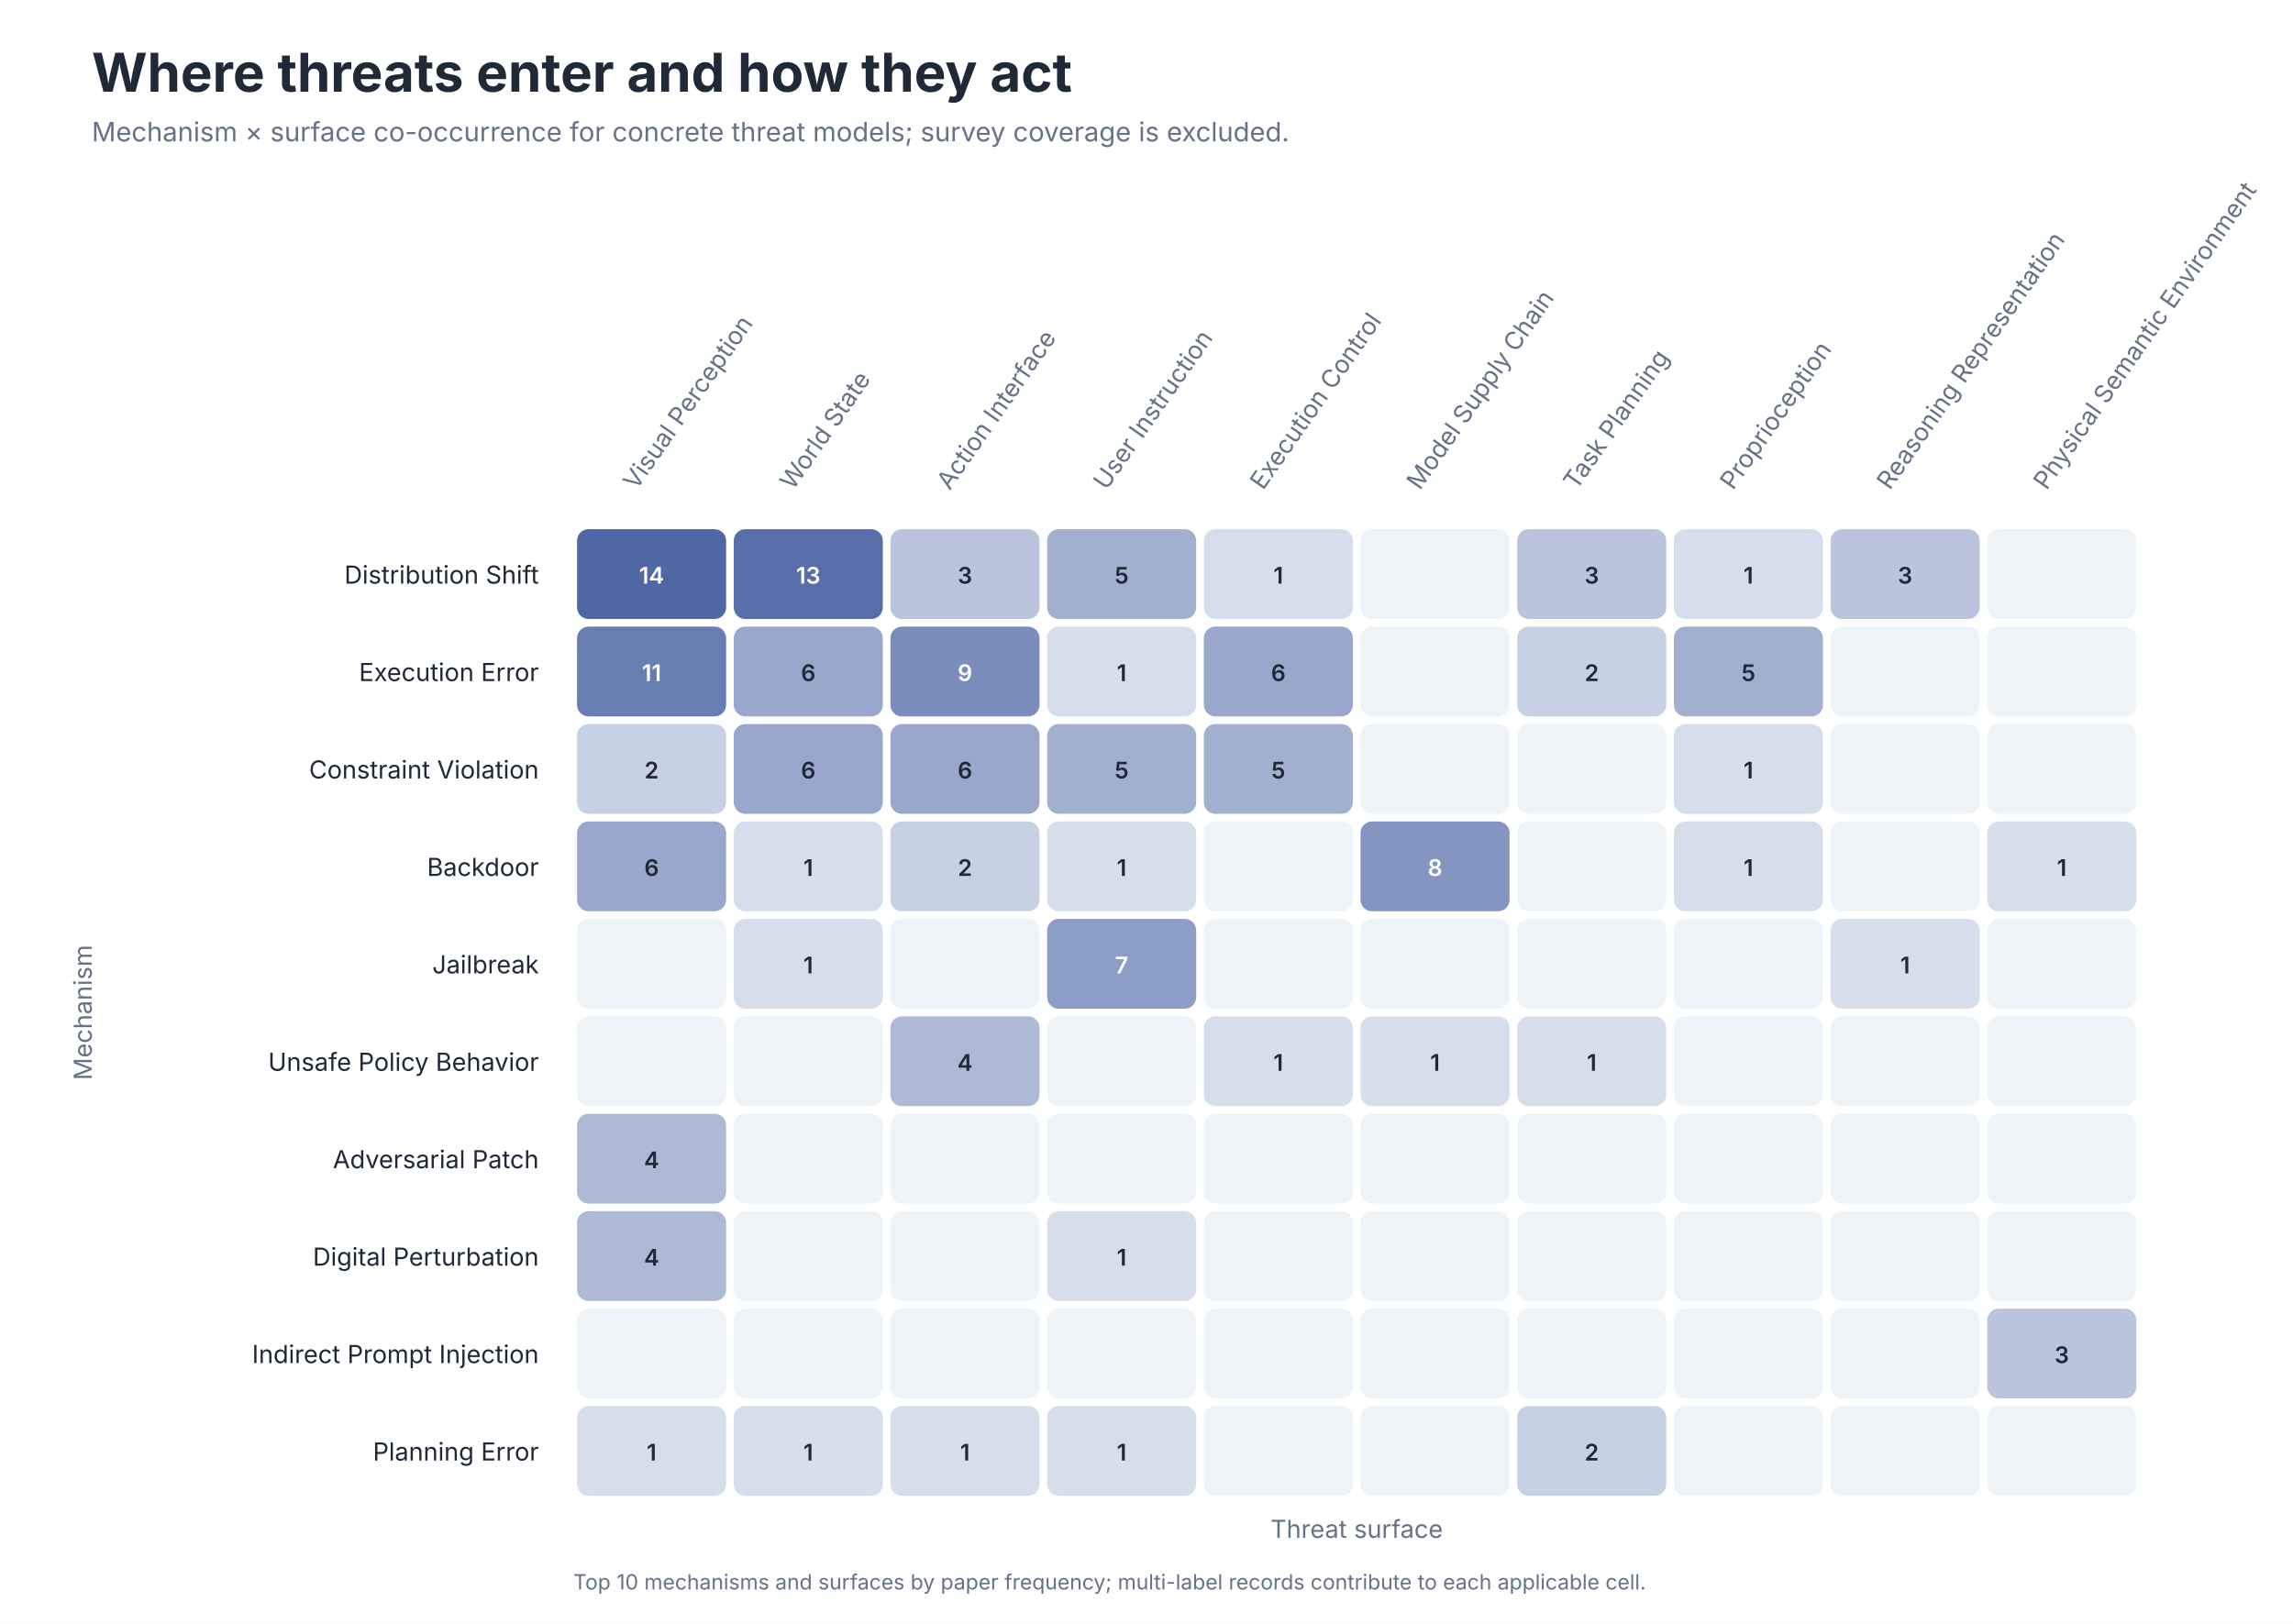
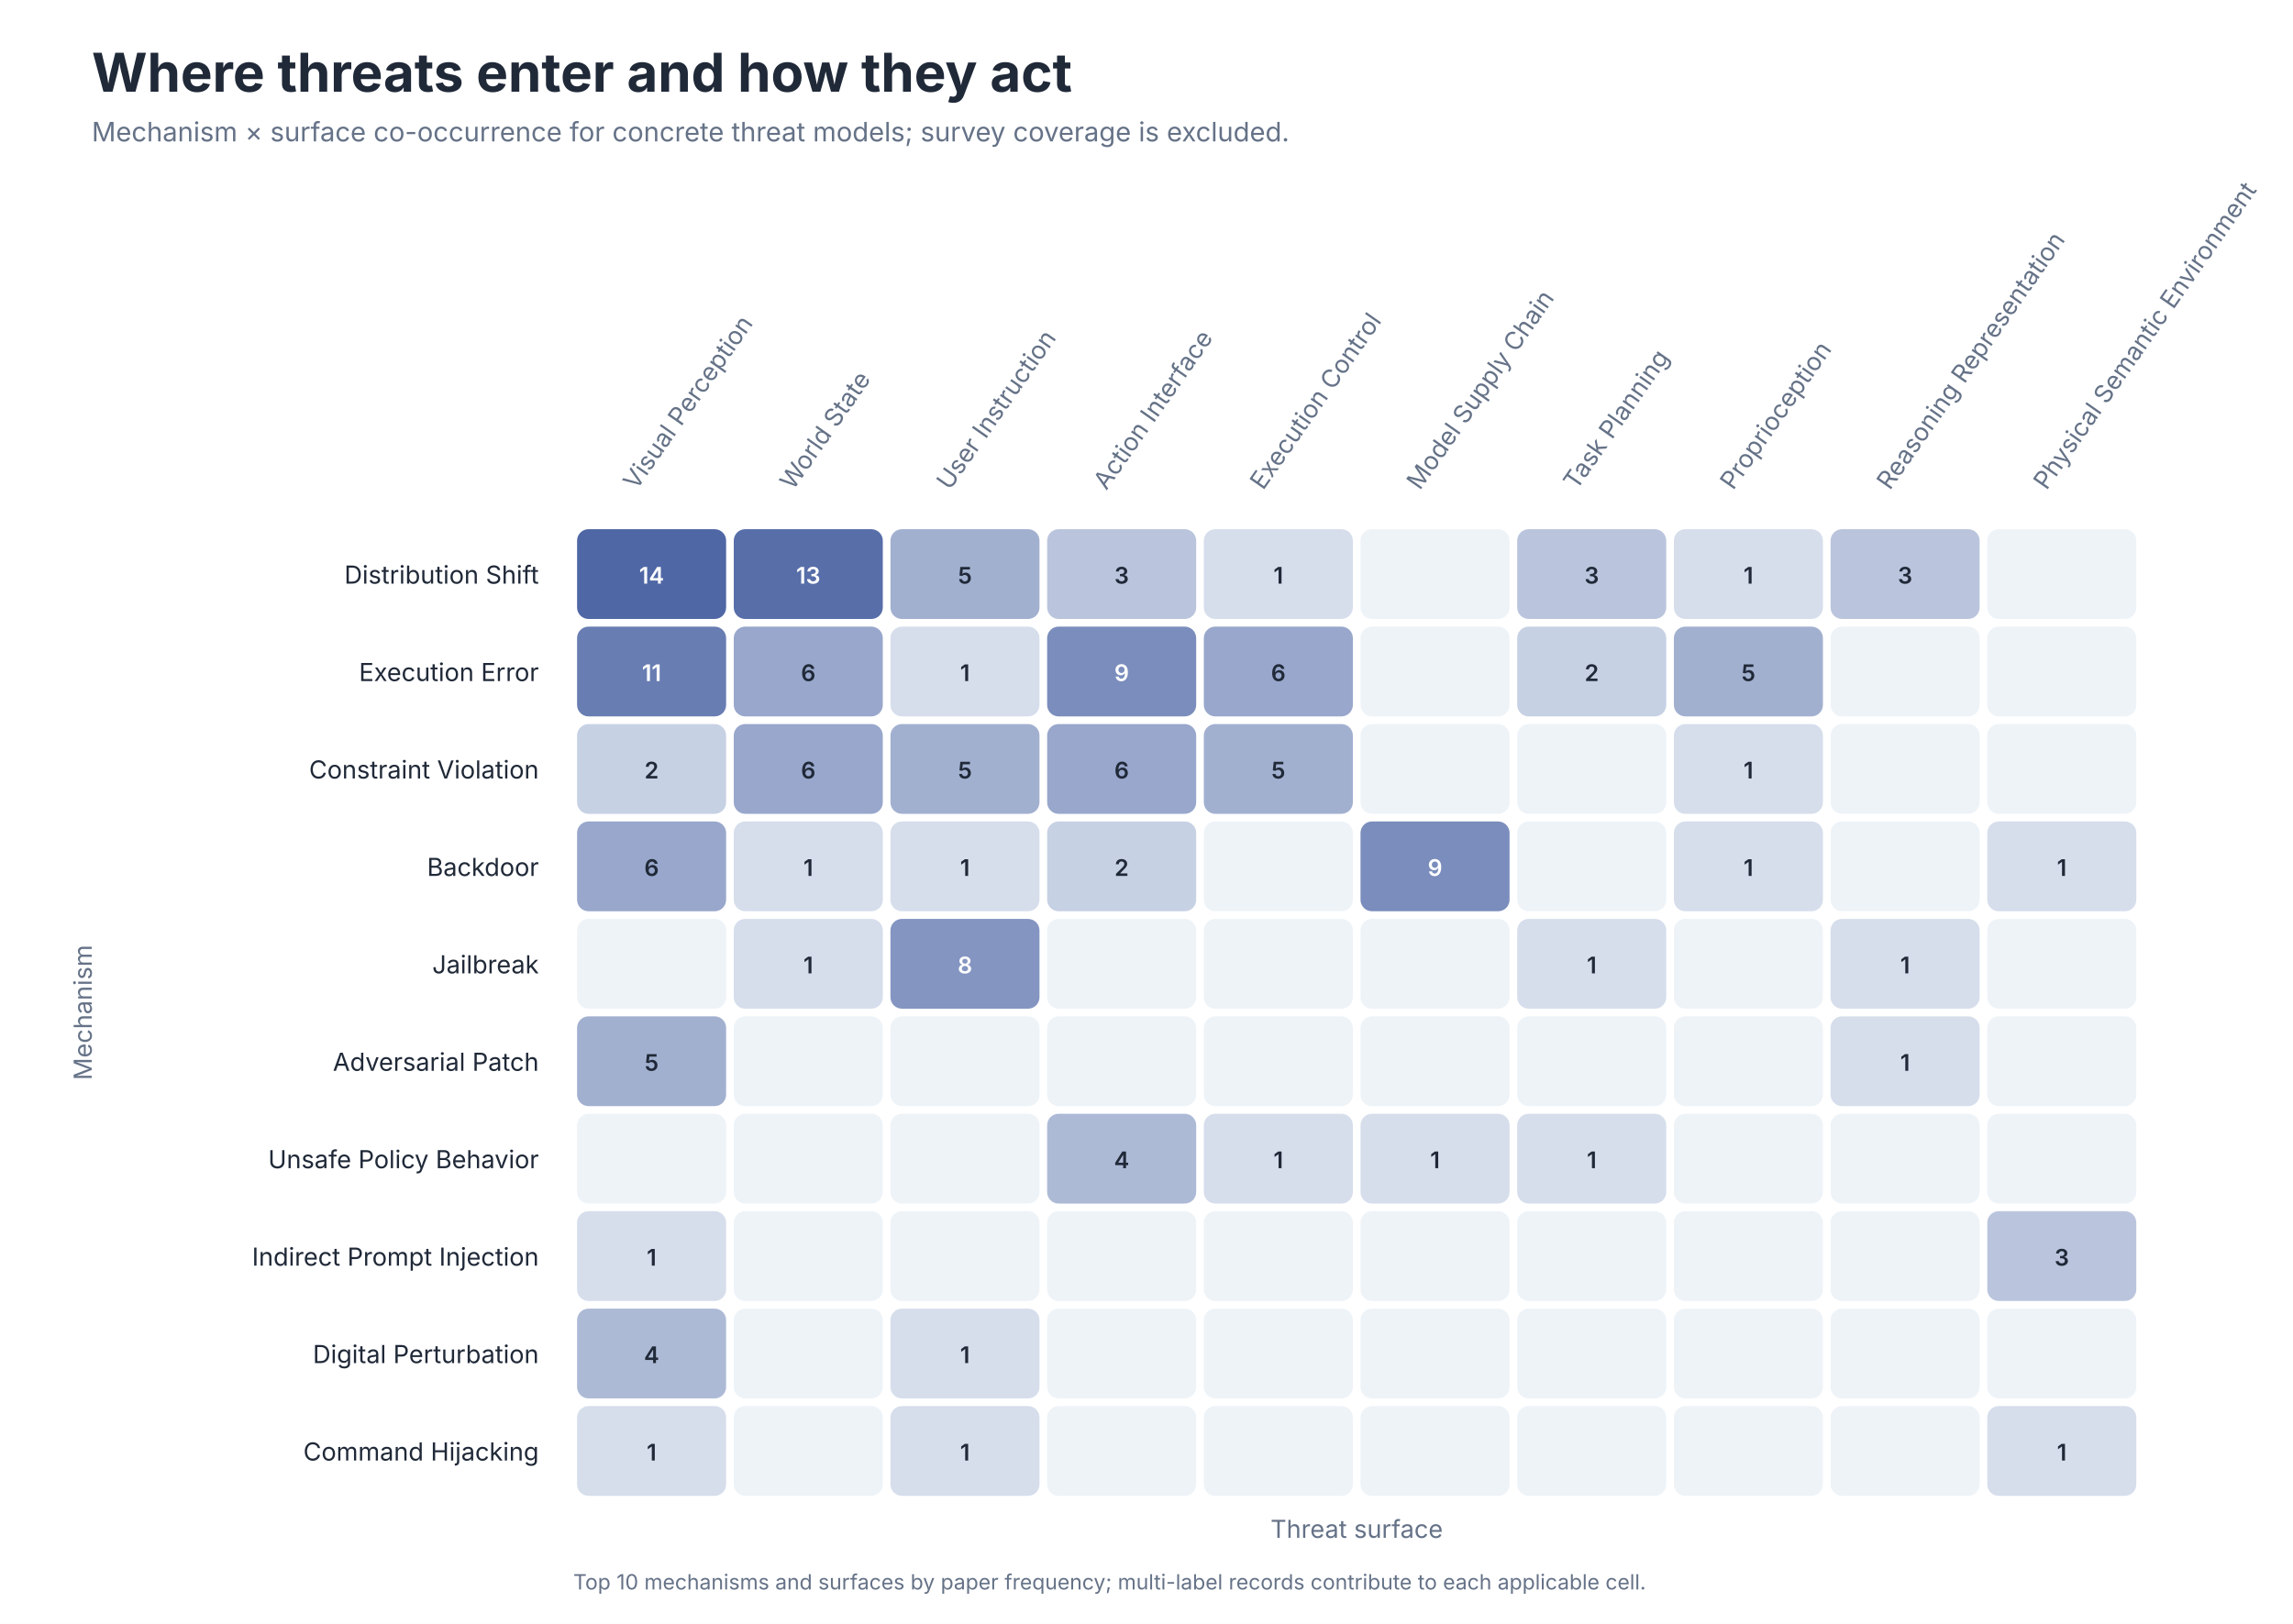
<svg xmlns="http://www.w3.org/2000/svg" role="img" aria-labelledby="title desc" viewBox="0 0 1200 850">
  <style>
text { font-family: -apple-system, BlinkMacSystemFont, 'Segoe UI', sans-serif; }
.title { font-size: 28px; font-weight: 650; fill: #202938; }
.subtitle { font-size: 14px; fill: #657287; }
.axis { font-size: 13px; fill: #657287; }
.label { font-size: 13px; fill: #202938; }
.small { font-size: 11px; fill: #657287; }
</style>
  <rect width="1200" height="850" fill="#FFFFFF" />
  <text class="title" x="48" y="48">Where threats enter and how they act</text>
  <text class="subtitle" x="48" y="74">Mechanism × surface co-occurrence for concrete threat models; survey coverage is excluded.</text>
  <text class="axis" text-anchor="start" transform="translate(333.0 257) rotate(-55)">Visual Perception</text>
  <text class="axis" text-anchor="start" transform="translate(415.0 257) rotate(-55)">World State</text>
-   <text class="axis" text-anchor="start" transform="translate(497.0 257) rotate(-55)">Action Interface</text>
-   <text class="axis" text-anchor="start" transform="translate(579.0 257) rotate(-55)">User Instruction</text>
+   <text class="axis" text-anchor="start" transform="translate(497.0 257) rotate(-55)">User Instruction</text>
+   <text class="axis" text-anchor="start" transform="translate(579.0 257) rotate(-55)">Action Interface</text>
  <text class="axis" text-anchor="start" transform="translate(661.0 257) rotate(-55)">Execution Control</text>
  <text class="axis" text-anchor="start" transform="translate(743.0 257) rotate(-55)">Model Supply Chain</text>
  <text class="axis" text-anchor="start" transform="translate(825.0 257) rotate(-55)">Task Planning</text>
  <text class="axis" text-anchor="start" transform="translate(907.0 257) rotate(-55)">Proprioception</text>
  <text class="axis" text-anchor="start" transform="translate(989.0 257) rotate(-55)">Reasoning Representation</text>
  <text class="axis" text-anchor="start" transform="translate(1071.0 257) rotate(-55)">Physical Semantic Environment</text>
  <text class="label" x="282" y="305.5" text-anchor="end">Distribution Shift</text>
  <rect x="302" y="277" width="78" height="47" rx="6" fill="#4F67A5" />
  <text x="341.0" y="305.5" text-anchor="middle" font-size="12" font-weight="600" fill="#FFFFFF">14</text>
  <rect x="384" y="277" width="78" height="47" rx="6" fill="#576EA9" />
  <text x="423.0" y="305.5" text-anchor="middle" font-size="12" font-weight="600" fill="#FFFFFF">13</text>
-   <rect x="466" y="277" width="78" height="47" rx="6" fill="#BAC5DD" />
-   <text x="505.0" y="305.5" text-anchor="middle" font-size="12" font-weight="600" fill="#202938">3</text>
-   <rect x="548" y="277" width="78" height="47" rx="6" fill="#A2B0D0" />
-   <text x="587.0" y="305.5" text-anchor="middle" font-size="12" font-weight="600" fill="#202938">5</text>
+   <rect x="466" y="277" width="78" height="47" rx="6" fill="#A2B0D0" />
+   <text x="505.0" y="305.5" text-anchor="middle" font-size="12" font-weight="600" fill="#202938">5</text>
+   <rect x="548" y="277" width="78" height="47" rx="6" fill="#BAC5DD" />
+   <text x="587.0" y="305.5" text-anchor="middle" font-size="12" font-weight="600" fill="#202938">3</text>
  <rect x="630" y="277" width="78" height="47" rx="6" fill="#D6DEEC" />
  <text x="669.0" y="305.5" text-anchor="middle" font-size="12" font-weight="600" fill="#202938">1</text>
  <rect x="712" y="277" width="78" height="47" rx="6" fill="#EEF3F8" />
  <text x="751.0" y="305.5" text-anchor="middle" font-size="12" font-weight="600" fill="#202938" />
  <rect x="794" y="277" width="78" height="47" rx="6" fill="#BAC5DD" />
  <text x="833.0" y="305.5" text-anchor="middle" font-size="12" font-weight="600" fill="#202938">3</text>
  <rect x="876" y="277" width="78" height="47" rx="6" fill="#D6DEEC" />
  <text x="915.0" y="305.5" text-anchor="middle" font-size="12" font-weight="600" fill="#202938">1</text>
  <rect x="958" y="277" width="78" height="47" rx="6" fill="#BAC5DD" />
  <text x="997.0" y="305.5" text-anchor="middle" font-size="12" font-weight="600" fill="#202938">3</text>
  <rect x="1040" y="277" width="78" height="47" rx="6" fill="#EEF3F8" />
  <text x="1079.0" y="305.5" text-anchor="middle" font-size="12" font-weight="600" fill="#202938" />
  <text class="label" x="282" y="356.5" text-anchor="end">Execution Error</text>
  <rect x="302" y="328" width="78" height="47" rx="6" fill="#687DB2" />
  <text x="341.0" y="356.5" text-anchor="middle" font-size="12" font-weight="600" fill="#FFFFFF">11</text>
  <rect x="384" y="328" width="78" height="47" rx="6" fill="#98A7CB" />
  <text x="423.0" y="356.5" text-anchor="middle" font-size="12" font-weight="600" fill="#202938">6</text>
-   <rect x="466" y="328" width="78" height="47" rx="6" fill="#7A8DBC" />
-   <text x="505.0" y="356.5" text-anchor="middle" font-size="12" font-weight="600" fill="#FFFFFF">9</text>
-   <rect x="548" y="328" width="78" height="47" rx="6" fill="#D6DEEC" />
-   <text x="587.0" y="356.5" text-anchor="middle" font-size="12" font-weight="600" fill="#202938">1</text>
+   <rect x="466" y="328" width="78" height="47" rx="6" fill="#D6DEEC" />
+   <text x="505.0" y="356.5" text-anchor="middle" font-size="12" font-weight="600" fill="#202938">1</text>
+   <rect x="548" y="328" width="78" height="47" rx="6" fill="#7A8DBC" />
+   <text x="587.0" y="356.5" text-anchor="middle" font-size="12" font-weight="600" fill="#FFFFFF">9</text>
  <rect x="630" y="328" width="78" height="47" rx="6" fill="#98A7CB" />
  <text x="669.0" y="356.5" text-anchor="middle" font-size="12" font-weight="600" fill="#202938">6</text>
  <rect x="712" y="328" width="78" height="47" rx="6" fill="#EEF3F8" />
  <text x="751.0" y="356.5" text-anchor="middle" font-size="12" font-weight="600" fill="#202938" />
  <rect x="794" y="328" width="78" height="47" rx="6" fill="#C7D1E4" />
  <text x="833.0" y="356.5" text-anchor="middle" font-size="12" font-weight="600" fill="#202938">2</text>
  <rect x="876" y="328" width="78" height="47" rx="6" fill="#A2B0D0" />
  <text x="915.0" y="356.5" text-anchor="middle" font-size="12" font-weight="600" fill="#202938">5</text>
  <rect x="958" y="328" width="78" height="47" rx="6" fill="#EEF3F8" />
  <text x="997.0" y="356.5" text-anchor="middle" font-size="12" font-weight="600" fill="#202938" />
  <rect x="1040" y="328" width="78" height="47" rx="6" fill="#EEF3F8" />
  <text x="1079.0" y="356.5" text-anchor="middle" font-size="12" font-weight="600" fill="#202938" />
  <text class="label" x="282" y="407.5" text-anchor="end">Constraint Violation</text>
  <rect x="302" y="379" width="78" height="47" rx="6" fill="#C7D1E4" />
  <text x="341.0" y="407.5" text-anchor="middle" font-size="12" font-weight="600" fill="#202938">2</text>
  <rect x="384" y="379" width="78" height="47" rx="6" fill="#98A7CB" />
  <text x="423.0" y="407.5" text-anchor="middle" font-size="12" font-weight="600" fill="#202938">6</text>
-   <rect x="466" y="379" width="78" height="47" rx="6" fill="#98A7CB" />
-   <text x="505.0" y="407.5" text-anchor="middle" font-size="12" font-weight="600" fill="#202938">6</text>
-   <rect x="548" y="379" width="78" height="47" rx="6" fill="#A2B0D0" />
-   <text x="587.0" y="407.5" text-anchor="middle" font-size="12" font-weight="600" fill="#202938">5</text>
+   <rect x="466" y="379" width="78" height="47" rx="6" fill="#A2B0D0" />
+   <text x="505.0" y="407.5" text-anchor="middle" font-size="12" font-weight="600" fill="#202938">5</text>
+   <rect x="548" y="379" width="78" height="47" rx="6" fill="#98A7CB" />
+   <text x="587.0" y="407.5" text-anchor="middle" font-size="12" font-weight="600" fill="#202938">6</text>
  <rect x="630" y="379" width="78" height="47" rx="6" fill="#A2B0D0" />
  <text x="669.0" y="407.5" text-anchor="middle" font-size="12" font-weight="600" fill="#202938">5</text>
  <rect x="712" y="379" width="78" height="47" rx="6" fill="#EEF3F8" />
  <text x="751.0" y="407.5" text-anchor="middle" font-size="12" font-weight="600" fill="#202938" />
  <rect x="794" y="379" width="78" height="47" rx="6" fill="#EEF3F8" />
  <text x="833.0" y="407.5" text-anchor="middle" font-size="12" font-weight="600" fill="#202938" />
  <rect x="876" y="379" width="78" height="47" rx="6" fill="#D6DEEC" />
  <text x="915.0" y="407.5" text-anchor="middle" font-size="12" font-weight="600" fill="#202938">1</text>
  <rect x="958" y="379" width="78" height="47" rx="6" fill="#EEF3F8" />
  <text x="997.0" y="407.5" text-anchor="middle" font-size="12" font-weight="600" fill="#202938" />
  <rect x="1040" y="379" width="78" height="47" rx="6" fill="#EEF3F8" />
  <text x="1079.0" y="407.5" text-anchor="middle" font-size="12" font-weight="600" fill="#202938" />
  <text class="label" x="282" y="458.5" text-anchor="end">Backdoor</text>
  <rect x="302" y="430" width="78" height="47" rx="6" fill="#98A7CB" />
  <text x="341.0" y="458.5" text-anchor="middle" font-size="12" font-weight="600" fill="#202938">6</text>
  <rect x="384" y="430" width="78" height="47" rx="6" fill="#D6DEEC" />
  <text x="423.0" y="458.5" text-anchor="middle" font-size="12" font-weight="600" fill="#202938">1</text>
-   <rect x="466" y="430" width="78" height="47" rx="6" fill="#C7D1E4" />
-   <text x="505.0" y="458.5" text-anchor="middle" font-size="12" font-weight="600" fill="#202938">2</text>
-   <rect x="548" y="430" width="78" height="47" rx="6" fill="#D6DEEC" />
-   <text x="587.0" y="458.5" text-anchor="middle" font-size="12" font-weight="600" fill="#202938">1</text>
+   <rect x="466" y="430" width="78" height="47" rx="6" fill="#D6DEEC" />
+   <text x="505.0" y="458.5" text-anchor="middle" font-size="12" font-weight="600" fill="#202938">1</text>
+   <rect x="548" y="430" width="78" height="47" rx="6" fill="#C7D1E4" />
+   <text x="587.0" y="458.5" text-anchor="middle" font-size="12" font-weight="600" fill="#202938">2</text>
  <rect x="630" y="430" width="78" height="47" rx="6" fill="#EEF3F8" />
  <text x="669.0" y="458.5" text-anchor="middle" font-size="12" font-weight="600" fill="#202938" />
-   <rect x="712" y="430" width="78" height="47" rx="6" fill="#8495C1" />
-   <text x="751.0" y="458.5" text-anchor="middle" font-size="12" font-weight="600" fill="#FFFFFF">8</text>
+   <rect x="712" y="430" width="78" height="47" rx="6" fill="#7A8DBC" />
+   <text x="751.0" y="458.5" text-anchor="middle" font-size="12" font-weight="600" fill="#FFFFFF">9</text>
  <rect x="794" y="430" width="78" height="47" rx="6" fill="#EEF3F8" />
  <text x="833.0" y="458.5" text-anchor="middle" font-size="12" font-weight="600" fill="#202938" />
  <rect x="876" y="430" width="78" height="47" rx="6" fill="#D6DEEC" />
  <text x="915.0" y="458.5" text-anchor="middle" font-size="12" font-weight="600" fill="#202938">1</text>
  <rect x="958" y="430" width="78" height="47" rx="6" fill="#EEF3F8" />
  <text x="997.0" y="458.5" text-anchor="middle" font-size="12" font-weight="600" fill="#202938" />
  <rect x="1040" y="430" width="78" height="47" rx="6" fill="#D6DEEC" />
  <text x="1079.0" y="458.5" text-anchor="middle" font-size="12" font-weight="600" fill="#202938">1</text>
  <text class="label" x="282" y="509.5" text-anchor="end">Jailbreak</text>
  <rect x="302" y="481" width="78" height="47" rx="6" fill="#EEF3F8" />
  <text x="341.0" y="509.5" text-anchor="middle" font-size="12" font-weight="600" fill="#202938" />
  <rect x="384" y="481" width="78" height="47" rx="6" fill="#D6DEEC" />
  <text x="423.0" y="509.5" text-anchor="middle" font-size="12" font-weight="600" fill="#202938">1</text>
-   <rect x="466" y="481" width="78" height="47" rx="6" fill="#EEF3F8" />
-   <text x="505.0" y="509.5" text-anchor="middle" font-size="12" font-weight="600" fill="#202938" />
-   <rect x="548" y="481" width="78" height="47" rx="6" fill="#8D9EC6" />
-   <text x="587.0" y="509.5" text-anchor="middle" font-size="12" font-weight="600" fill="#FFFFFF">7</text>
+   <rect x="466" y="481" width="78" height="47" rx="6" fill="#8495C1" />
+   <text x="505.0" y="509.5" text-anchor="middle" font-size="12" font-weight="600" fill="#FFFFFF">8</text>
+   <rect x="548" y="481" width="78" height="47" rx="6" fill="#EEF3F8" />
+   <text x="587.0" y="509.5" text-anchor="middle" font-size="12" font-weight="600" fill="#202938" />
  <rect x="630" y="481" width="78" height="47" rx="6" fill="#EEF3F8" />
  <text x="669.0" y="509.5" text-anchor="middle" font-size="12" font-weight="600" fill="#202938" />
  <rect x="712" y="481" width="78" height="47" rx="6" fill="#EEF3F8" />
  <text x="751.0" y="509.5" text-anchor="middle" font-size="12" font-weight="600" fill="#202938" />
-   <rect x="794" y="481" width="78" height="47" rx="6" fill="#EEF3F8" />
-   <text x="833.0" y="509.5" text-anchor="middle" font-size="12" font-weight="600" fill="#202938" />
+   <rect x="794" y="481" width="78" height="47" rx="6" fill="#D6DEEC" />
+   <text x="833.0" y="509.5" text-anchor="middle" font-size="12" font-weight="600" fill="#202938">1</text>
  <rect x="876" y="481" width="78" height="47" rx="6" fill="#EEF3F8" />
  <text x="915.0" y="509.5" text-anchor="middle" font-size="12" font-weight="600" fill="#202938" />
  <rect x="958" y="481" width="78" height="47" rx="6" fill="#D6DEEC" />
  <text x="997.0" y="509.5" text-anchor="middle" font-size="12" font-weight="600" fill="#202938">1</text>
  <rect x="1040" y="481" width="78" height="47" rx="6" fill="#EEF3F8" />
  <text x="1079.0" y="509.5" text-anchor="middle" font-size="12" font-weight="600" fill="#202938" />
-   <text class="label" x="282" y="560.5" text-anchor="end">Unsafe Policy Behavior</text>
-   <rect x="302" y="532" width="78" height="47" rx="6" fill="#EEF3F8" />
-   <text x="341.0" y="560.5" text-anchor="middle" font-size="12" font-weight="600" fill="#202938" />
+   <text class="label" x="282" y="560.5" text-anchor="end">Adversarial Patch</text>
+   <rect x="302" y="532" width="78" height="47" rx="6" fill="#A2B0D0" />
+   <text x="341.0" y="560.5" text-anchor="middle" font-size="12" font-weight="600" fill="#202938">5</text>
  <rect x="384" y="532" width="78" height="47" rx="6" fill="#EEF3F8" />
  <text x="423.0" y="560.5" text-anchor="middle" font-size="12" font-weight="600" fill="#202938" />
-   <rect x="466" y="532" width="78" height="47" rx="6" fill="#ADBAD6" />
-   <text x="505.0" y="560.5" text-anchor="middle" font-size="12" font-weight="600" fill="#202938">4</text>
+   <rect x="466" y="532" width="78" height="47" rx="6" fill="#EEF3F8" />
+   <text x="505.0" y="560.5" text-anchor="middle" font-size="12" font-weight="600" fill="#202938" />
  <rect x="548" y="532" width="78" height="47" rx="6" fill="#EEF3F8" />
  <text x="587.0" y="560.5" text-anchor="middle" font-size="12" font-weight="600" fill="#202938" />
-   <rect x="630" y="532" width="78" height="47" rx="6" fill="#D6DEEC" />
-   <text x="669.0" y="560.5" text-anchor="middle" font-size="12" font-weight="600" fill="#202938">1</text>
-   <rect x="712" y="532" width="78" height="47" rx="6" fill="#D6DEEC" />
-   <text x="751.0" y="560.5" text-anchor="middle" font-size="12" font-weight="600" fill="#202938">1</text>
-   <rect x="794" y="532" width="78" height="47" rx="6" fill="#D6DEEC" />
-   <text x="833.0" y="560.5" text-anchor="middle" font-size="12" font-weight="600" fill="#202938">1</text>
+   <rect x="630" y="532" width="78" height="47" rx="6" fill="#EEF3F8" />
+   <text x="669.0" y="560.5" text-anchor="middle" font-size="12" font-weight="600" fill="#202938" />
+   <rect x="712" y="532" width="78" height="47" rx="6" fill="#EEF3F8" />
+   <text x="751.0" y="560.5" text-anchor="middle" font-size="12" font-weight="600" fill="#202938" />
+   <rect x="794" y="532" width="78" height="47" rx="6" fill="#EEF3F8" />
+   <text x="833.0" y="560.5" text-anchor="middle" font-size="12" font-weight="600" fill="#202938" />
  <rect x="876" y="532" width="78" height="47" rx="6" fill="#EEF3F8" />
  <text x="915.0" y="560.5" text-anchor="middle" font-size="12" font-weight="600" fill="#202938" />
-   <rect x="958" y="532" width="78" height="47" rx="6" fill="#EEF3F8" />
-   <text x="997.0" y="560.5" text-anchor="middle" font-size="12" font-weight="600" fill="#202938" />
+   <rect x="958" y="532" width="78" height="47" rx="6" fill="#D6DEEC" />
+   <text x="997.0" y="560.5" text-anchor="middle" font-size="12" font-weight="600" fill="#202938">1</text>
  <rect x="1040" y="532" width="78" height="47" rx="6" fill="#EEF3F8" />
  <text x="1079.0" y="560.5" text-anchor="middle" font-size="12" font-weight="600" fill="#202938" />
-   <text class="label" x="282" y="611.5" text-anchor="end">Adversarial Patch</text>
-   <rect x="302" y="583" width="78" height="47" rx="6" fill="#ADBAD6" />
-   <text x="341.0" y="611.5" text-anchor="middle" font-size="12" font-weight="600" fill="#202938">4</text>
+   <text class="label" x="282" y="611.5" text-anchor="end">Unsafe Policy Behavior</text>
+   <rect x="302" y="583" width="78" height="47" rx="6" fill="#EEF3F8" />
+   <text x="341.0" y="611.5" text-anchor="middle" font-size="12" font-weight="600" fill="#202938" />
  <rect x="384" y="583" width="78" height="47" rx="6" fill="#EEF3F8" />
  <text x="423.0" y="611.5" text-anchor="middle" font-size="12" font-weight="600" fill="#202938" />
  <rect x="466" y="583" width="78" height="47" rx="6" fill="#EEF3F8" />
  <text x="505.0" y="611.5" text-anchor="middle" font-size="12" font-weight="600" fill="#202938" />
-   <rect x="548" y="583" width="78" height="47" rx="6" fill="#EEF3F8" />
-   <text x="587.0" y="611.5" text-anchor="middle" font-size="12" font-weight="600" fill="#202938" />
-   <rect x="630" y="583" width="78" height="47" rx="6" fill="#EEF3F8" />
-   <text x="669.0" y="611.5" text-anchor="middle" font-size="12" font-weight="600" fill="#202938" />
-   <rect x="712" y="583" width="78" height="47" rx="6" fill="#EEF3F8" />
-   <text x="751.0" y="611.5" text-anchor="middle" font-size="12" font-weight="600" fill="#202938" />
-   <rect x="794" y="583" width="78" height="47" rx="6" fill="#EEF3F8" />
-   <text x="833.0" y="611.5" text-anchor="middle" font-size="12" font-weight="600" fill="#202938" />
+   <rect x="548" y="583" width="78" height="47" rx="6" fill="#ADBAD6" />
+   <text x="587.0" y="611.5" text-anchor="middle" font-size="12" font-weight="600" fill="#202938">4</text>
+   <rect x="630" y="583" width="78" height="47" rx="6" fill="#D6DEEC" />
+   <text x="669.0" y="611.5" text-anchor="middle" font-size="12" font-weight="600" fill="#202938">1</text>
+   <rect x="712" y="583" width="78" height="47" rx="6" fill="#D6DEEC" />
+   <text x="751.0" y="611.5" text-anchor="middle" font-size="12" font-weight="600" fill="#202938">1</text>
+   <rect x="794" y="583" width="78" height="47" rx="6" fill="#D6DEEC" />
+   <text x="833.0" y="611.5" text-anchor="middle" font-size="12" font-weight="600" fill="#202938">1</text>
  <rect x="876" y="583" width="78" height="47" rx="6" fill="#EEF3F8" />
  <text x="915.0" y="611.5" text-anchor="middle" font-size="12" font-weight="600" fill="#202938" />
  <rect x="958" y="583" width="78" height="47" rx="6" fill="#EEF3F8" />
  <text x="997.0" y="611.5" text-anchor="middle" font-size="12" font-weight="600" fill="#202938" />
  <rect x="1040" y="583" width="78" height="47" rx="6" fill="#EEF3F8" />
  <text x="1079.0" y="611.5" text-anchor="middle" font-size="12" font-weight="600" fill="#202938" />
-   <text class="label" x="282" y="662.5" text-anchor="end">Digital Perturbation</text>
-   <rect x="302" y="634" width="78" height="47" rx="6" fill="#ADBAD6" />
-   <text x="341.0" y="662.5" text-anchor="middle" font-size="12" font-weight="600" fill="#202938">4</text>
+   <text class="label" x="282" y="662.5" text-anchor="end">Indirect Prompt Injection</text>
+   <rect x="302" y="634" width="78" height="47" rx="6" fill="#D6DEEC" />
+   <text x="341.0" y="662.5" text-anchor="middle" font-size="12" font-weight="600" fill="#202938">1</text>
  <rect x="384" y="634" width="78" height="47" rx="6" fill="#EEF3F8" />
  <text x="423.0" y="662.5" text-anchor="middle" font-size="12" font-weight="600" fill="#202938" />
  <rect x="466" y="634" width="78" height="47" rx="6" fill="#EEF3F8" />
  <text x="505.0" y="662.5" text-anchor="middle" font-size="12" font-weight="600" fill="#202938" />
-   <rect x="548" y="634" width="78" height="47" rx="6" fill="#D6DEEC" />
-   <text x="587.0" y="662.5" text-anchor="middle" font-size="12" font-weight="600" fill="#202938">1</text>
+   <rect x="548" y="634" width="78" height="47" rx="6" fill="#EEF3F8" />
+   <text x="587.0" y="662.5" text-anchor="middle" font-size="12" font-weight="600" fill="#202938" />
  <rect x="630" y="634" width="78" height="47" rx="6" fill="#EEF3F8" />
  <text x="669.0" y="662.5" text-anchor="middle" font-size="12" font-weight="600" fill="#202938" />
  <rect x="712" y="634" width="78" height="47" rx="6" fill="#EEF3F8" />
  <text x="751.0" y="662.5" text-anchor="middle" font-size="12" font-weight="600" fill="#202938" />
  <rect x="794" y="634" width="78" height="47" rx="6" fill="#EEF3F8" />
  <text x="833.0" y="662.5" text-anchor="middle" font-size="12" font-weight="600" fill="#202938" />
  <rect x="876" y="634" width="78" height="47" rx="6" fill="#EEF3F8" />
  <text x="915.0" y="662.5" text-anchor="middle" font-size="12" font-weight="600" fill="#202938" />
  <rect x="958" y="634" width="78" height="47" rx="6" fill="#EEF3F8" />
  <text x="997.0" y="662.5" text-anchor="middle" font-size="12" font-weight="600" fill="#202938" />
-   <rect x="1040" y="634" width="78" height="47" rx="6" fill="#EEF3F8" />
-   <text x="1079.0" y="662.5" text-anchor="middle" font-size="12" font-weight="600" fill="#202938" />
-   <text class="label" x="282" y="713.5" text-anchor="end">Indirect Prompt Injection</text>
-   <rect x="302" y="685" width="78" height="47" rx="6" fill="#EEF3F8" />
-   <text x="341.0" y="713.5" text-anchor="middle" font-size="12" font-weight="600" fill="#202938" />
+   <rect x="1040" y="634" width="78" height="47" rx="6" fill="#BAC5DD" />
+   <text x="1079.0" y="662.5" text-anchor="middle" font-size="12" font-weight="600" fill="#202938">3</text>
+   <text class="label" x="282" y="713.5" text-anchor="end">Digital Perturbation</text>
+   <rect x="302" y="685" width="78" height="47" rx="6" fill="#ADBAD6" />
+   <text x="341.0" y="713.5" text-anchor="middle" font-size="12" font-weight="600" fill="#202938">4</text>
  <rect x="384" y="685" width="78" height="47" rx="6" fill="#EEF3F8" />
  <text x="423.0" y="713.5" text-anchor="middle" font-size="12" font-weight="600" fill="#202938" />
-   <rect x="466" y="685" width="78" height="47" rx="6" fill="#EEF3F8" />
-   <text x="505.0" y="713.5" text-anchor="middle" font-size="12" font-weight="600" fill="#202938" />
+   <rect x="466" y="685" width="78" height="47" rx="6" fill="#D6DEEC" />
+   <text x="505.0" y="713.5" text-anchor="middle" font-size="12" font-weight="600" fill="#202938">1</text>
  <rect x="548" y="685" width="78" height="47" rx="6" fill="#EEF3F8" />
  <text x="587.0" y="713.5" text-anchor="middle" font-size="12" font-weight="600" fill="#202938" />
  <rect x="630" y="685" width="78" height="47" rx="6" fill="#EEF3F8" />
  <text x="669.0" y="713.5" text-anchor="middle" font-size="12" font-weight="600" fill="#202938" />
  <rect x="712" y="685" width="78" height="47" rx="6" fill="#EEF3F8" />
  <text x="751.0" y="713.5" text-anchor="middle" font-size="12" font-weight="600" fill="#202938" />
  <rect x="794" y="685" width="78" height="47" rx="6" fill="#EEF3F8" />
  <text x="833.0" y="713.5" text-anchor="middle" font-size="12" font-weight="600" fill="#202938" />
  <rect x="876" y="685" width="78" height="47" rx="6" fill="#EEF3F8" />
  <text x="915.0" y="713.5" text-anchor="middle" font-size="12" font-weight="600" fill="#202938" />
  <rect x="958" y="685" width="78" height="47" rx="6" fill="#EEF3F8" />
  <text x="997.0" y="713.5" text-anchor="middle" font-size="12" font-weight="600" fill="#202938" />
-   <rect x="1040" y="685" width="78" height="47" rx="6" fill="#BAC5DD" />
-   <text x="1079.0" y="713.5" text-anchor="middle" font-size="12" font-weight="600" fill="#202938">3</text>
-   <text class="label" x="282" y="764.5" text-anchor="end">Planning Error</text>
+   <rect x="1040" y="685" width="78" height="47" rx="6" fill="#EEF3F8" />
+   <text x="1079.0" y="713.5" text-anchor="middle" font-size="12" font-weight="600" fill="#202938" />
+   <text class="label" x="282" y="764.5" text-anchor="end">Command Hijacking</text>
  <rect x="302" y="736" width="78" height="47" rx="6" fill="#D6DEEC" />
  <text x="341.0" y="764.5" text-anchor="middle" font-size="12" font-weight="600" fill="#202938">1</text>
-   <rect x="384" y="736" width="78" height="47" rx="6" fill="#D6DEEC" />
-   <text x="423.0" y="764.5" text-anchor="middle" font-size="12" font-weight="600" fill="#202938">1</text>
+   <rect x="384" y="736" width="78" height="47" rx="6" fill="#EEF3F8" />
+   <text x="423.0" y="764.5" text-anchor="middle" font-size="12" font-weight="600" fill="#202938" />
  <rect x="466" y="736" width="78" height="47" rx="6" fill="#D6DEEC" />
  <text x="505.0" y="764.5" text-anchor="middle" font-size="12" font-weight="600" fill="#202938">1</text>
-   <rect x="548" y="736" width="78" height="47" rx="6" fill="#D6DEEC" />
-   <text x="587.0" y="764.5" text-anchor="middle" font-size="12" font-weight="600" fill="#202938">1</text>
+   <rect x="548" y="736" width="78" height="47" rx="6" fill="#EEF3F8" />
+   <text x="587.0" y="764.5" text-anchor="middle" font-size="12" font-weight="600" fill="#202938" />
  <rect x="630" y="736" width="78" height="47" rx="6" fill="#EEF3F8" />
  <text x="669.0" y="764.5" text-anchor="middle" font-size="12" font-weight="600" fill="#202938" />
  <rect x="712" y="736" width="78" height="47" rx="6" fill="#EEF3F8" />
  <text x="751.0" y="764.5" text-anchor="middle" font-size="12" font-weight="600" fill="#202938" />
-   <rect x="794" y="736" width="78" height="47" rx="6" fill="#C7D1E4" />
-   <text x="833.0" y="764.5" text-anchor="middle" font-size="12" font-weight="600" fill="#202938">2</text>
+   <rect x="794" y="736" width="78" height="47" rx="6" fill="#EEF3F8" />
+   <text x="833.0" y="764.5" text-anchor="middle" font-size="12" font-weight="600" fill="#202938" />
  <rect x="876" y="736" width="78" height="47" rx="6" fill="#EEF3F8" />
  <text x="915.0" y="764.5" text-anchor="middle" font-size="12" font-weight="600" fill="#202938" />
  <rect x="958" y="736" width="78" height="47" rx="6" fill="#EEF3F8" />
  <text x="997.0" y="764.5" text-anchor="middle" font-size="12" font-weight="600" fill="#202938" />
-   <rect x="1040" y="736" width="78" height="47" rx="6" fill="#EEF3F8" />
-   <text x="1079.0" y="764.5" text-anchor="middle" font-size="12" font-weight="600" fill="#202938" />
+   <rect x="1040" y="736" width="78" height="47" rx="6" fill="#D6DEEC" />
+   <text x="1079.0" y="764.5" text-anchor="middle" font-size="12" font-weight="600" fill="#202938">1</text>
  <text class="axis" x="710" y="805" text-anchor="middle">Threat surface</text>
  <text class="axis" transform="translate(48 530) rotate(-90)" text-anchor="middle">Mechanism</text>
  <text class="small" x="300" y="832">Top 10 mechanisms and surfaces by paper frequency; multi-label records contribute to each applicable cell.</text>
</svg>
